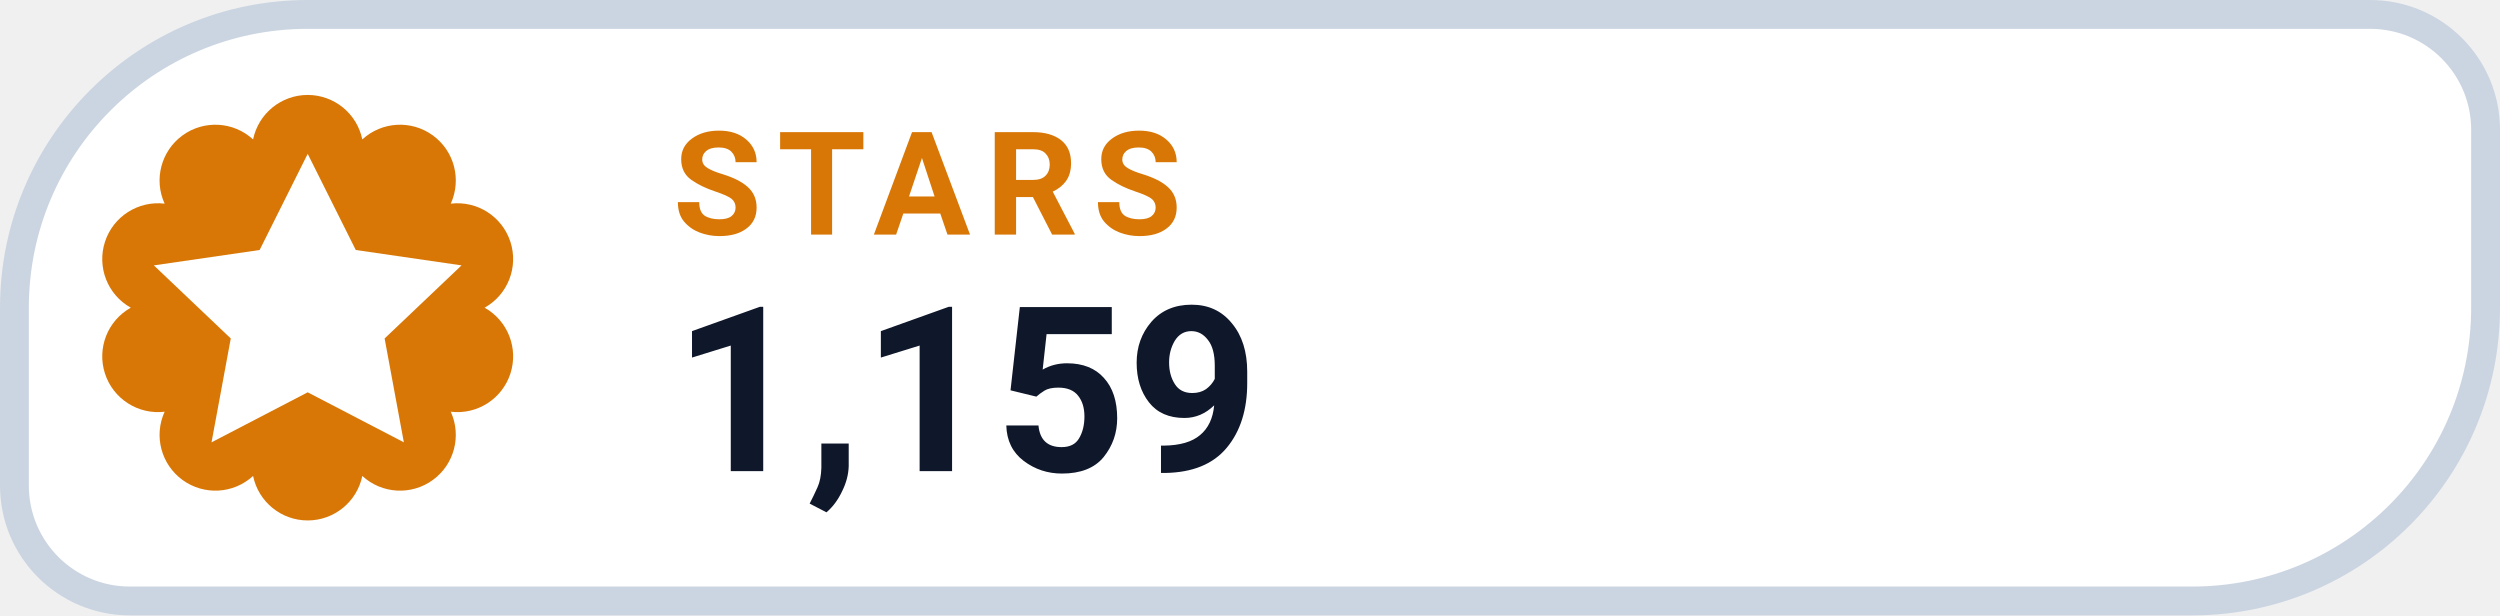
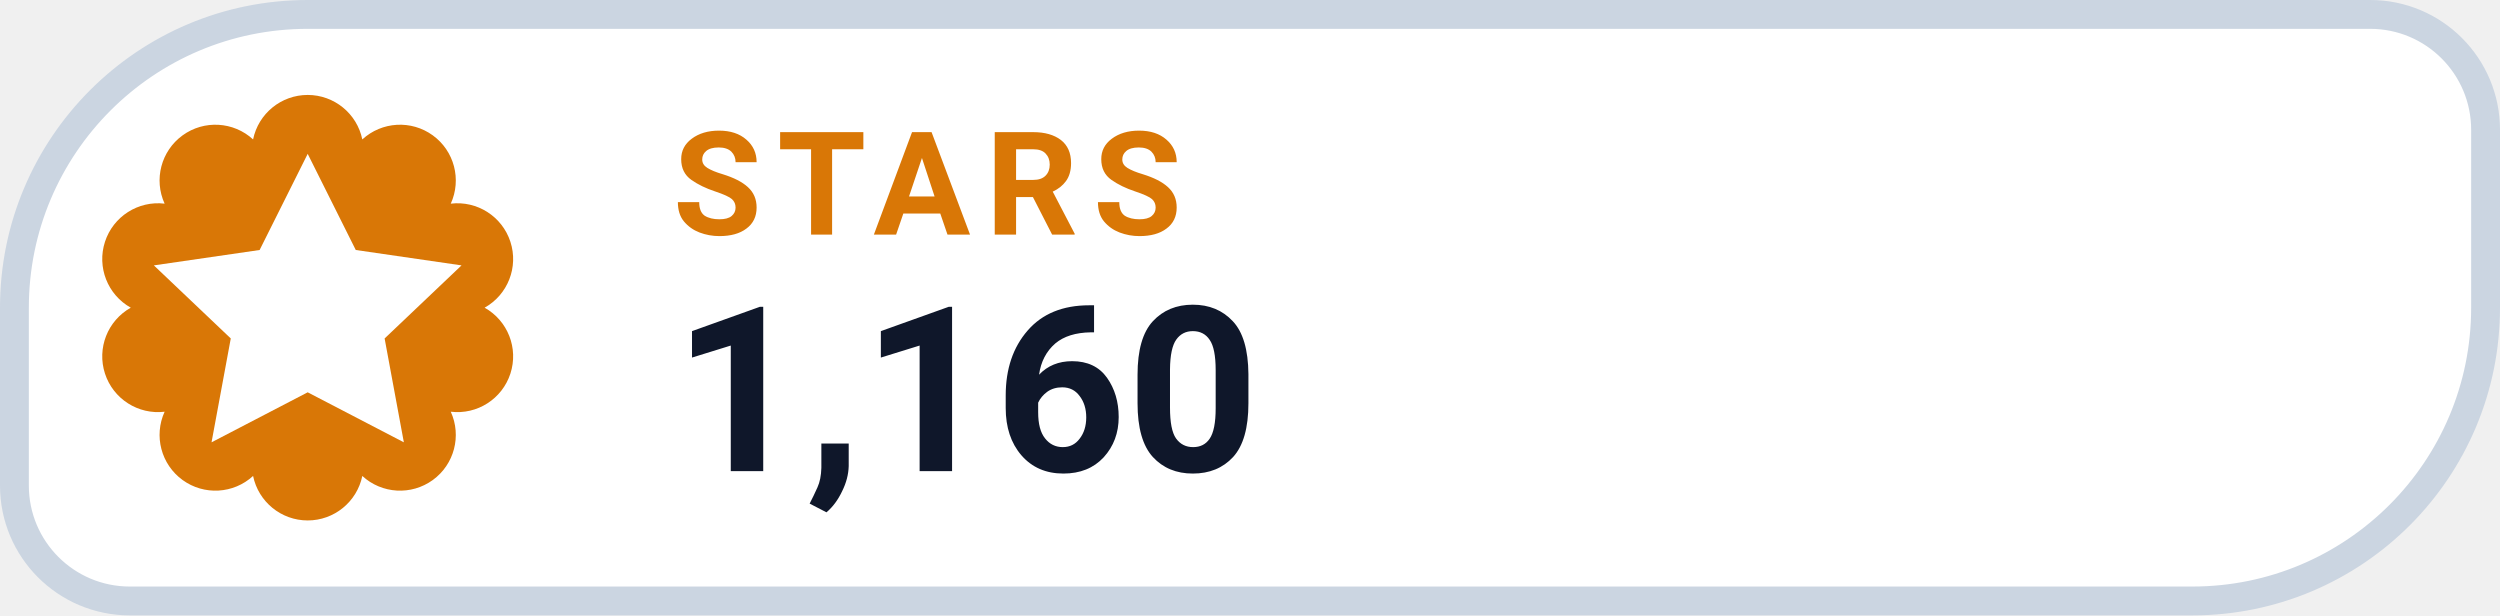
- <svg xmlns="http://www.w3.org/2000/svg" width="130" height="32" viewBox="0 0 130 32" role="img" aria-label="STARS 1,159">
+ <svg xmlns="http://www.w3.org/2000/svg" width="130" height="32" viewBox="0 0 130 32" role="img" aria-label="STARS 1,160">
  <path d="M 16.00 0.75 H 123.25 A 6.00 6.00 0 0 1 129.25 6.75 V 16.00 A 15.25 15.25 0 0 1 114.00 31.25 H 6.75 A 6.00 6.00 0 0 1 0.75 25.25 V 16.00 A 15.25 15.25 0 0 1 16.00 0.75 Z" fill="#FFFFFF" stroke="#CBD5E1" stroke-width="1.5" />
  <path d="M 13.16 7.25 A 2.90 2.90 0 0 1 18.84 7.25 A 2.90 2.90 0 0 1 23.44 10.59 A 2.90 2.90 0 0 1 25.20 16.00 A 2.90 2.90 0 0 1 23.44 21.41 A 2.90 2.90 0 0 1 18.84 24.75 A 2.90 2.90 0 0 1 13.16 24.75 A 2.90 2.90 0 0 1 8.56 21.41 A 2.90 2.90 0 0 1 6.80 16.00 A 2.90 2.90 0 0 1 8.56 10.59 A 2.90 2.90 0 0 1 13.16 7.25 Z" fill="#D97706" />
  <g transform="translate(16 16)" style="color:#FFFFFF;">
    <path d="M0 -8 l2.5 5 5.5 .8 -4 3.8 1 5.4 -5 -2.6 -5 2.6 1 -5.4 -4 -3.8 5.5 -.8 Z" fill="currentColor" />
  </g>
  <text x="35" y="12.2" fill="#D97706" font-family="-apple-system,BlinkMacSystemFont,'Segoe UI',Roboto,Helvetica,Arial,sans-serif" font-size="7.5" font-weight="700" letter-spacing=".8">STARS</text>
-   <text x="35" y="24.5" fill="#0F172A" font-family="-apple-system,BlinkMacSystemFont,'Segoe UI',Roboto,Helvetica,Arial,sans-serif" font-size="12" font-weight="750">1,159</text>
+   <text x="35" y="24.5" fill="#0F172A" font-family="-apple-system,BlinkMacSystemFont,'Segoe UI',Roboto,Helvetica,Arial,sans-serif" font-size="12" font-weight="750">1,160</text>
</svg>
